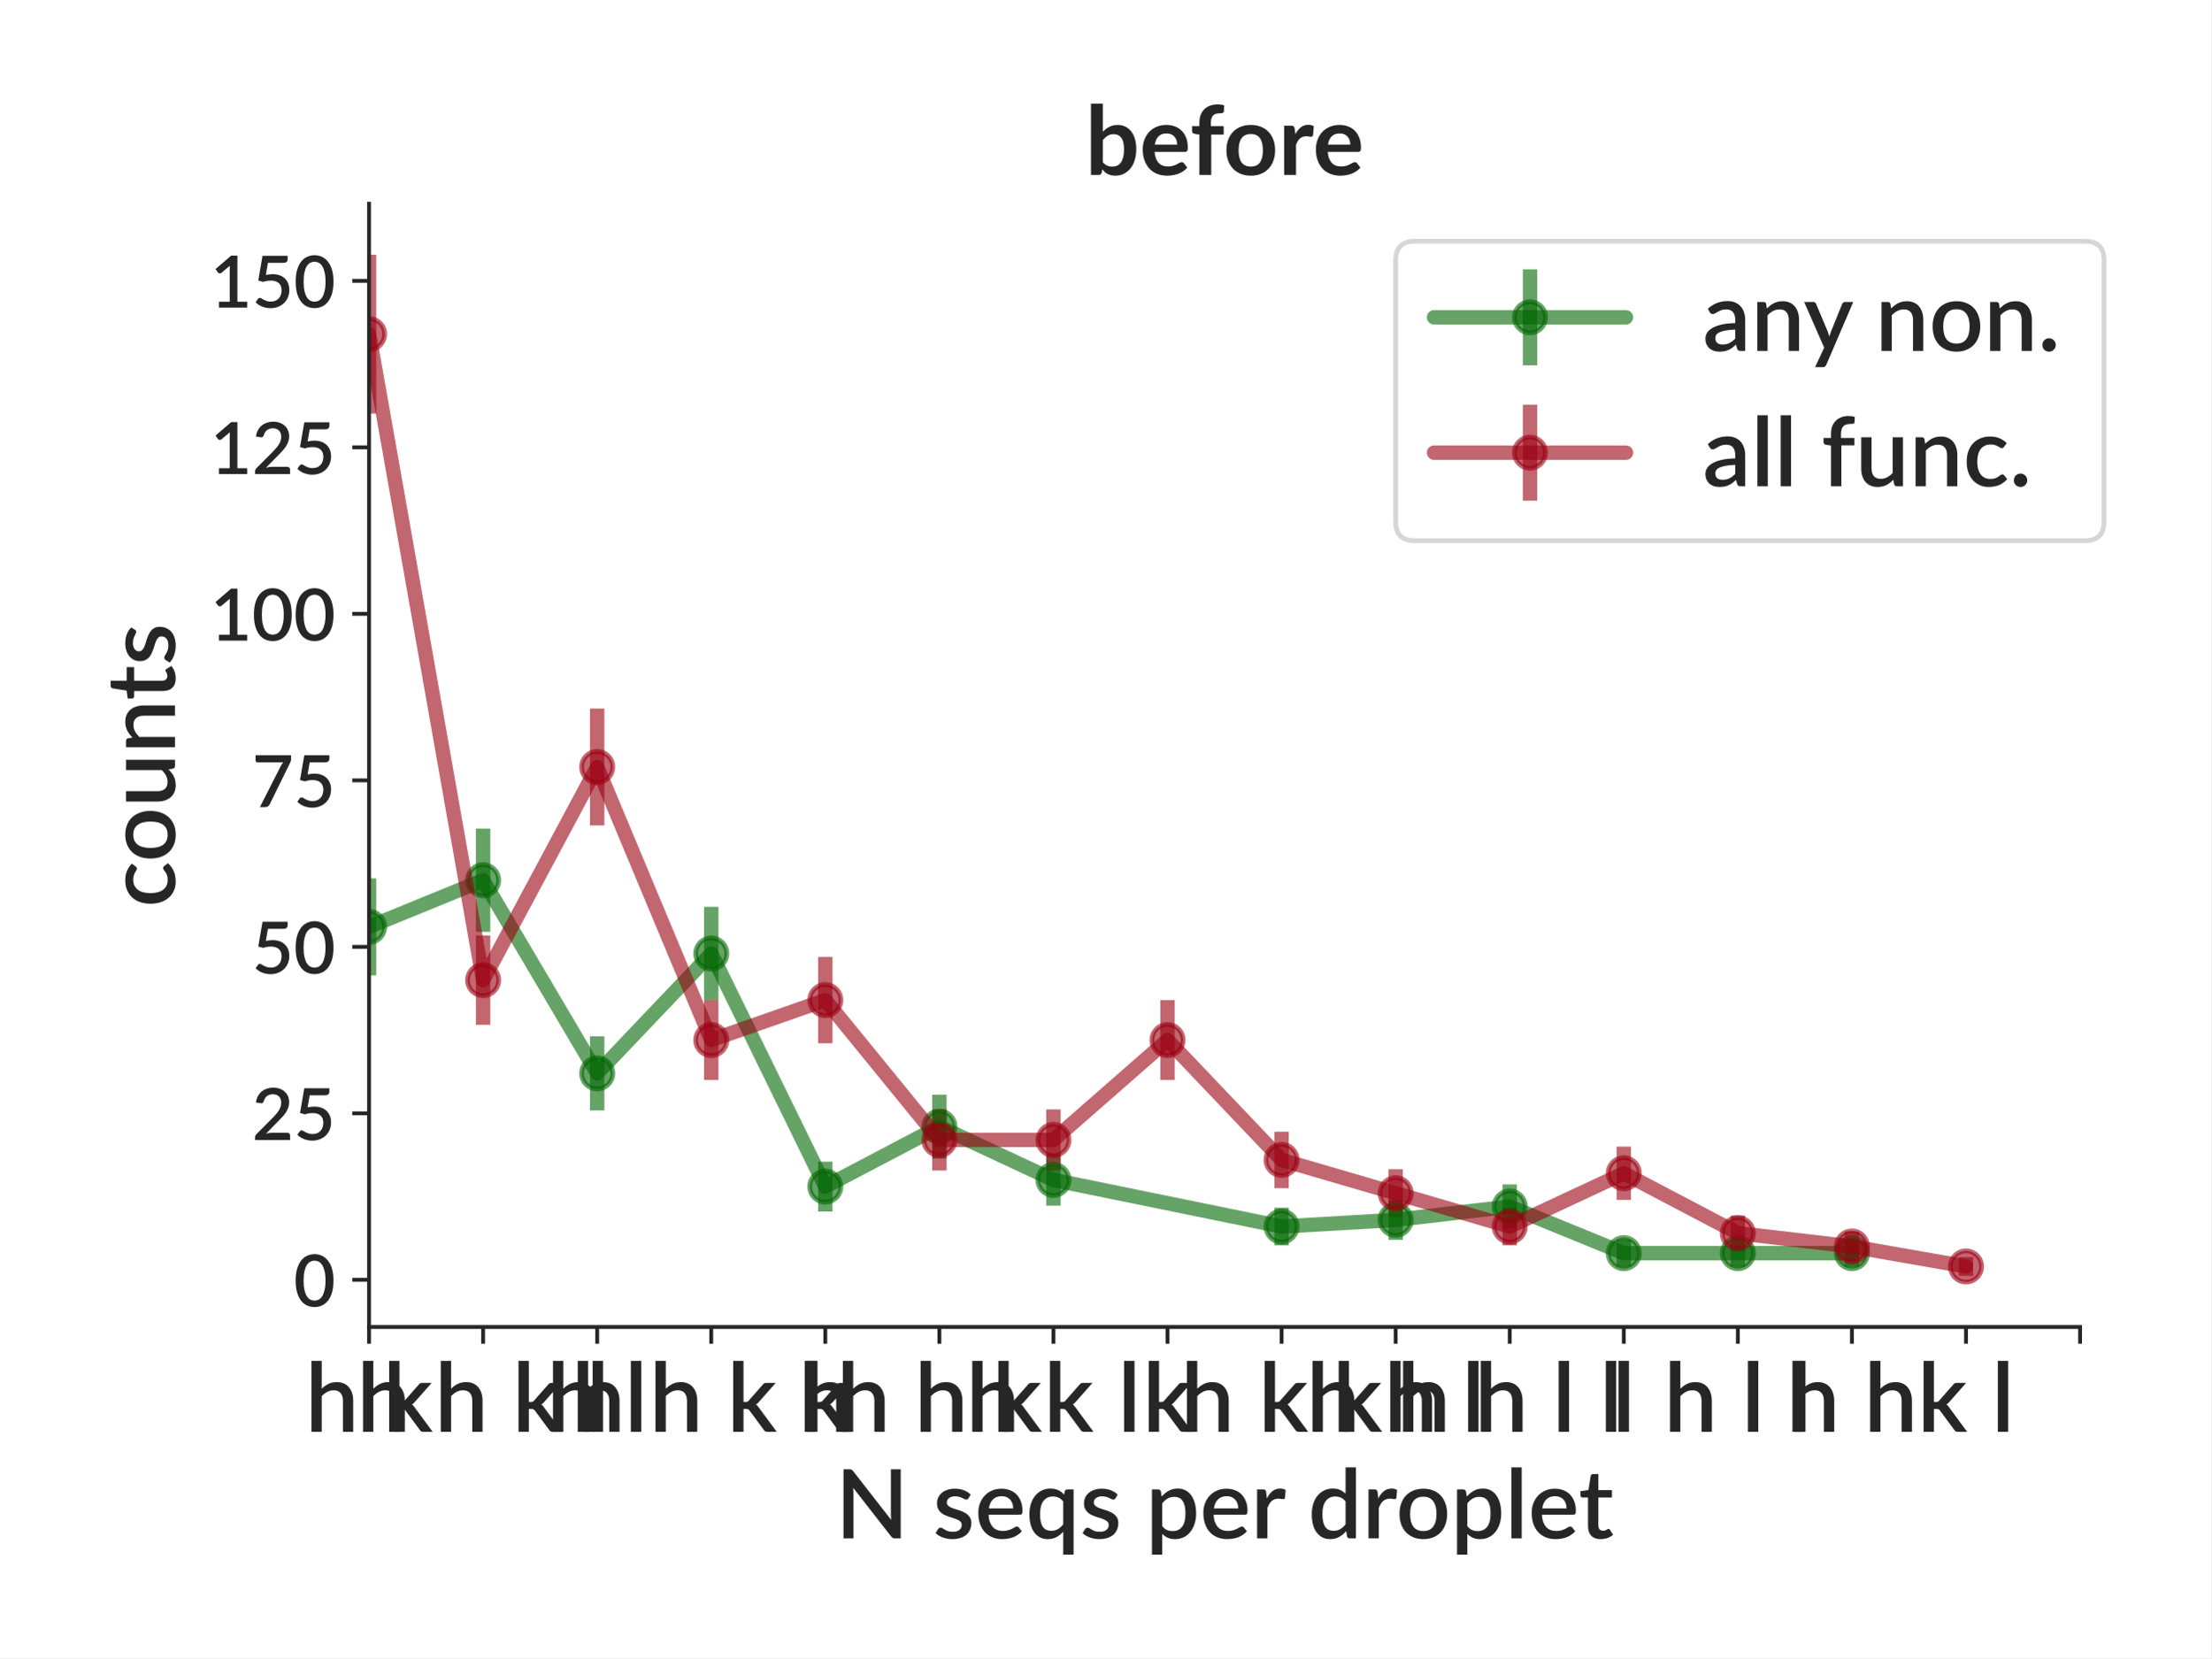
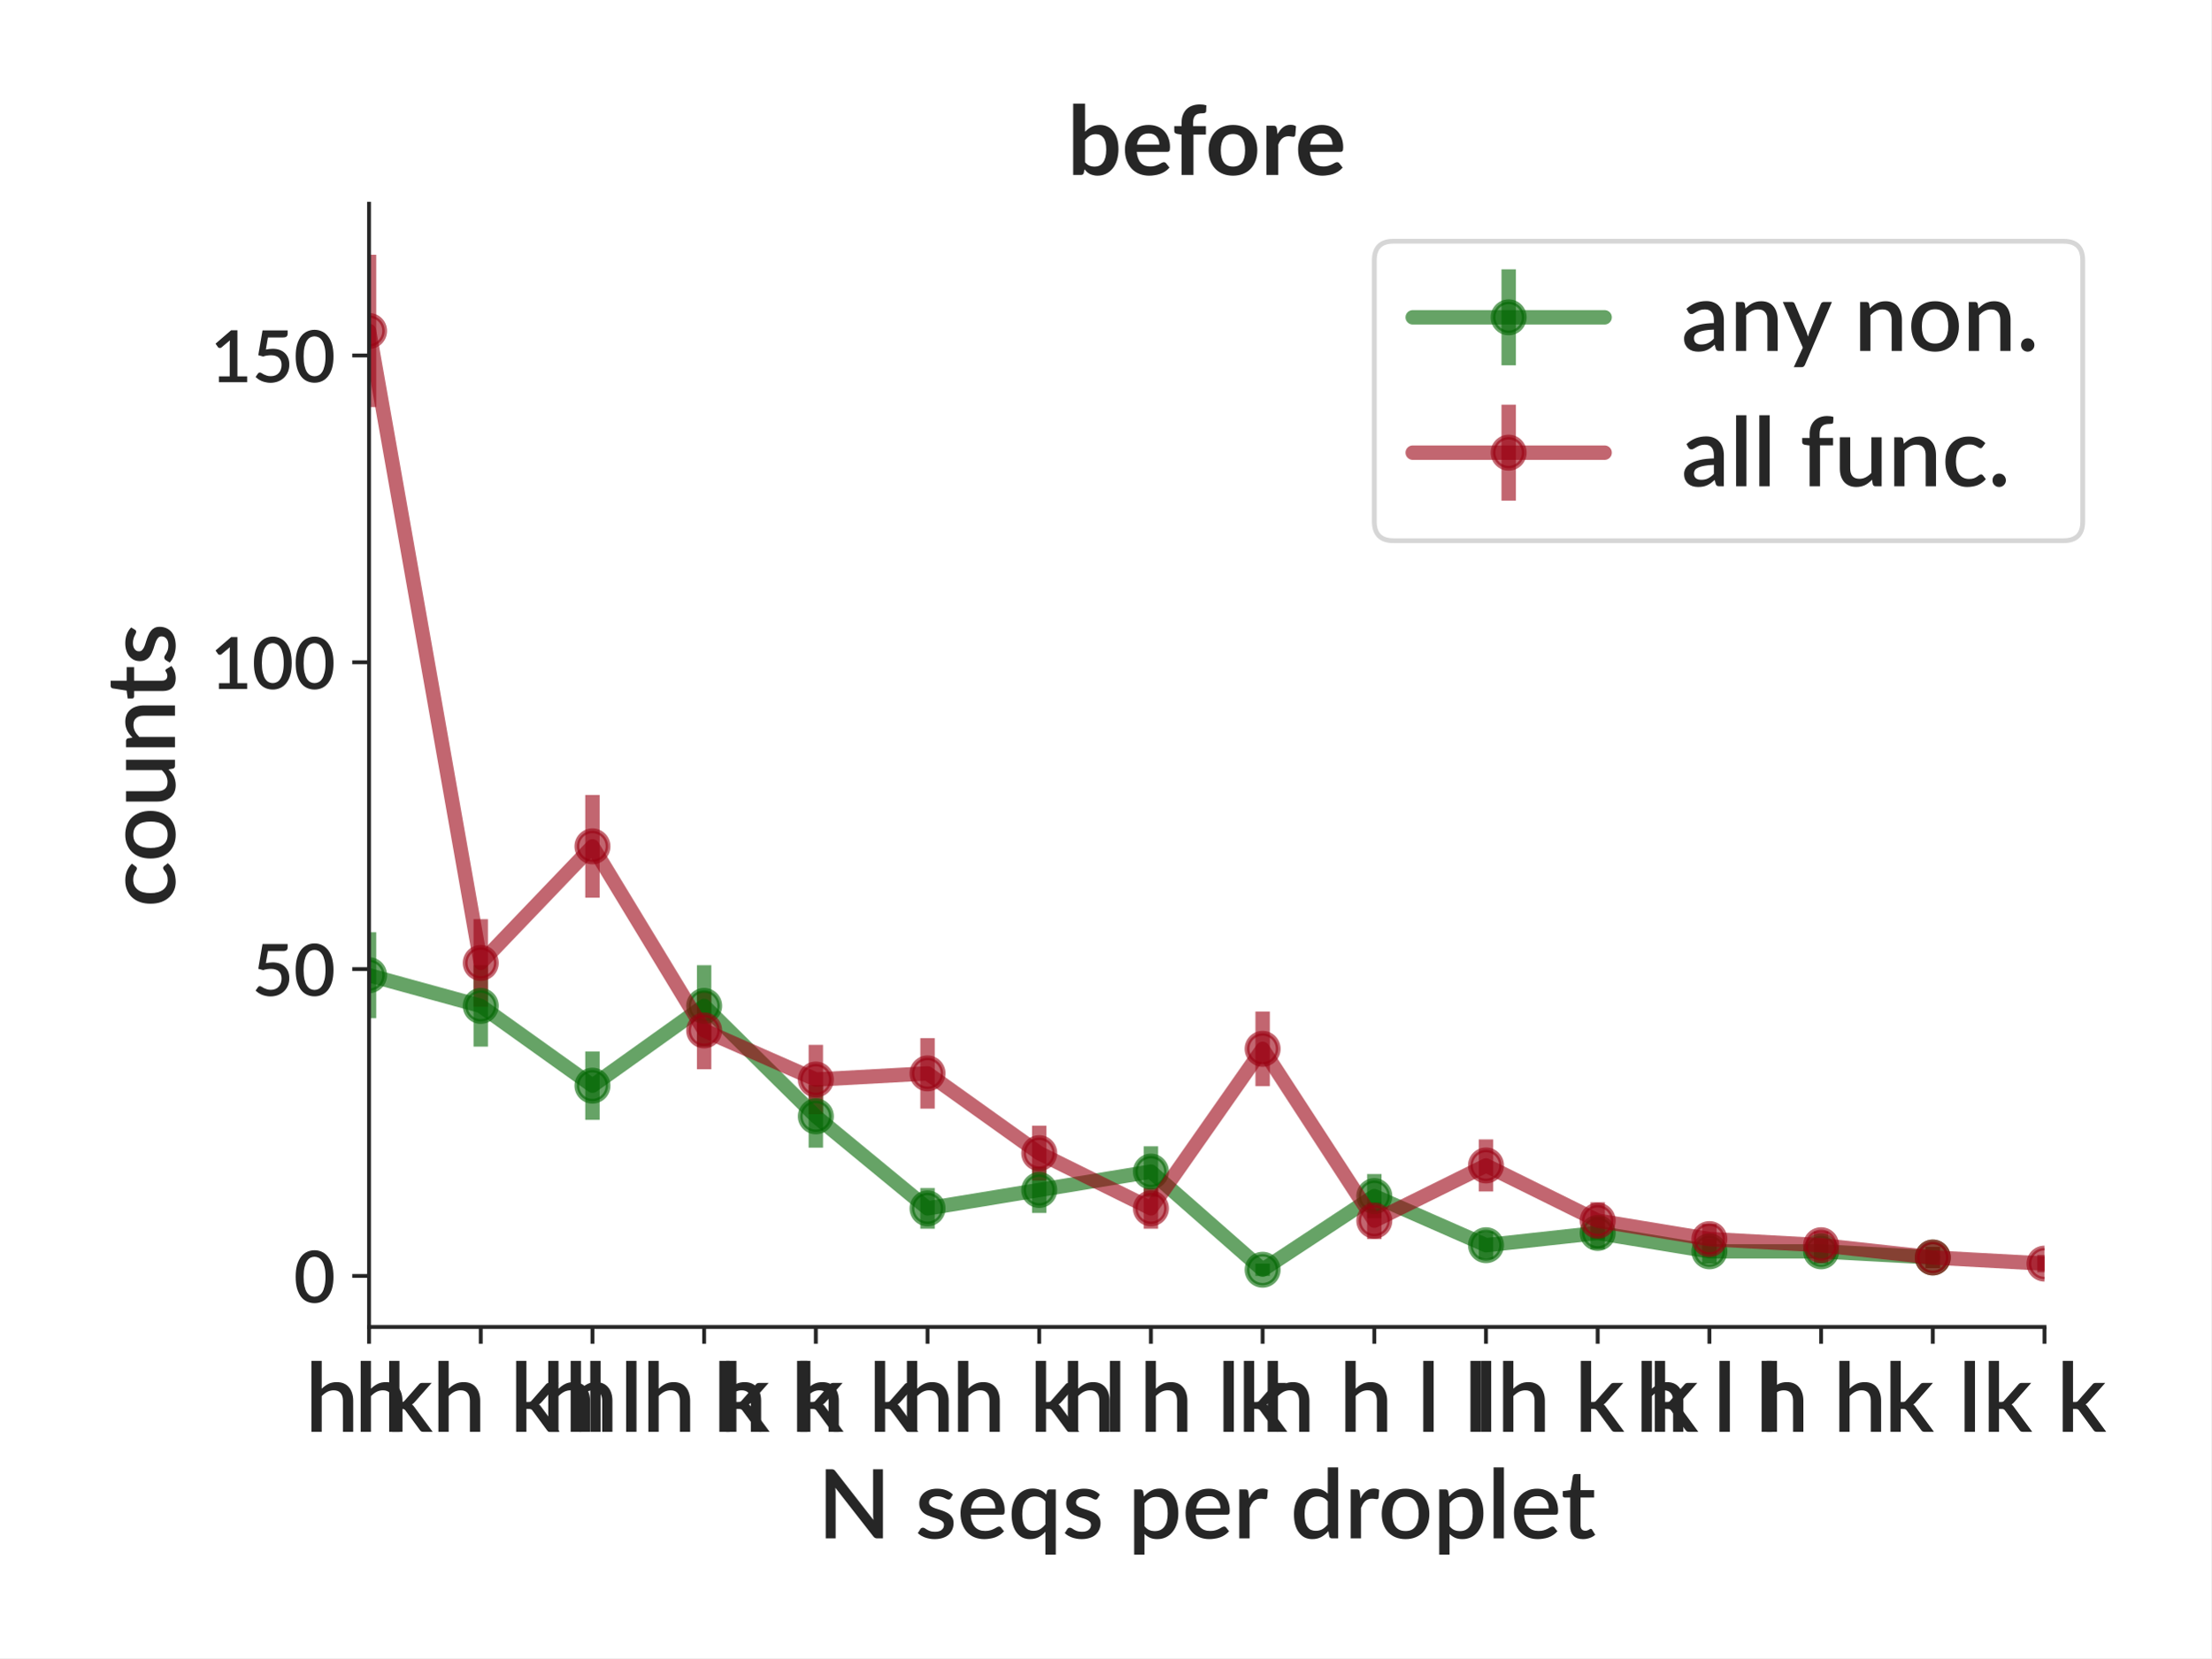
<svg xmlns="http://www.w3.org/2000/svg" xmlns:xlink="http://www.w3.org/1999/xlink" height="345.6pt" version="1.1" viewBox="0 0 460.8 345.6" width="460.8pt">
  <defs>
    <style type="text/css">
*{stroke-linecap:butt;stroke-linejoin:round;}
  </style>
  </defs>
  <g id="figure_1">
    <g id="patch_1">
      <path d="M 0 345.6  L 460.8 345.6  L 460.8 0  L 0 0  z " style="fill:#ffffff;" />
    </g>
    <g id="axes_1">
      <g id="patch_2">
-         <path d="M 76.909 276.581  L 433.492 276.581  L 433.492 42.459  L 76.909 42.459  z " style="fill:#ffffff;" />
+         <path d="M 76.909 276.581  L 426.08 276.581  L 426.08 42.459  L 76.909 42.459  z " style="fill:#ffffff;" />
      </g>
      <g id="matplotlib.axis_1">
        <g id="xtick_1">
          <g id="line2d_1">
            <defs>
-               <path d="M 0 0  L 0 3.5  " id="mc4f1bdf38a" style="stroke:#262626;stroke-width:0.8;" />
+               <path d="M 0 0  L 0 3.5  " id="m612f6028d8" style="stroke:#262626;stroke-width:0.8;" />
            </defs>
            <g>
-               <use style="fill:#262626;stroke:#262626;stroke-width:0.8;" x="76.909" xlink:href="#mc4f1bdf38a" y="276.581" />
+               <use style="fill:#262626;stroke:#262626;stroke-width:0.8;" x="76.909" xlink:href="#m612f6028d8" y="276.581" />
            </g>
          </g>
          <g id="text_1">
            <text style="fill:#262626;font-family:Lato;font-size:20px;font-style:normal;font-weight:600;text-anchor:middle;" transform="rotate(-0, 76.90937, 298.4406)" x="76.909" y="298.441">h k</text>
          </g>
        </g>
        <g id="xtick_2">
          <g id="line2d_2">
            <g>
-               <use style="fill:#262626;stroke:#262626;stroke-width:0.8;" x="100.682" xlink:href="#mc4f1bdf38a" y="276.581" />
+               <use style="fill:#262626;stroke:#262626;stroke-width:0.8;" x="100.187" xlink:href="#m612f6028d8" y="276.581" />
            </g>
          </g>
          <g id="text_2">
-             <text style="fill:#262626;font-family:Lato;font-size:20px;font-style:normal;font-weight:600;text-anchor:middle;" transform="rotate(-0, 100.6816, 298.4406)" x="100.682" y="298.441">h h k l</text>
+             <text style="fill:#262626;font-family:Lato;font-size:20px;font-style:normal;font-weight:600;text-anchor:middle;" transform="rotate(-0, 100.1874, 298.4406)" x="100.187" y="298.441">h h k l</text>
          </g>
        </g>
        <g id="xtick_3">
          <g id="line2d_3">
            <g>
-               <use style="fill:#262626;stroke:#262626;stroke-width:0.8;" x="124.454" xlink:href="#mc4f1bdf38a" y="276.581" />
+               <use style="fill:#262626;stroke:#262626;stroke-width:0.8;" x="123.465" xlink:href="#m612f6028d8" y="276.581" />
            </g>
          </g>
          <g id="text_3">
-             <text style="fill:#262626;font-family:Lato;font-size:20px;font-style:normal;font-weight:600;text-anchor:middle;" transform="rotate(-0, 124.4537, 298.4406)" x="124.454" y="298.441">h l</text>
+             <text style="fill:#262626;font-family:Lato;font-size:20px;font-style:normal;font-weight:600;text-anchor:middle;" transform="rotate(-0, 123.4654, 298.4406)" x="123.465" y="298.441">h l</text>
          </g>
        </g>
        <g id="xtick_4">
          <g id="line2d_4">
            <g>
-               <use style="fill:#262626;stroke:#262626;stroke-width:0.8;" x="148.226" xlink:href="#mc4f1bdf38a" y="276.581" />
+               <use style="fill:#262626;stroke:#262626;stroke-width:0.8;" x="146.743" xlink:href="#m612f6028d8" y="276.581" />
            </g>
          </g>
          <g id="text_4">
-             <text style="fill:#262626;font-family:Lato;font-size:20px;font-style:normal;font-weight:600;text-anchor:middle;" transform="rotate(-0, 148.2259, 298.4406)" x="148.226" y="298.441">h h k k</text>
+             <text style="fill:#262626;font-family:Lato;font-size:20px;font-style:normal;font-weight:600;text-anchor:middle;" transform="rotate(-0, 146.7434, 298.4406)" x="146.743" y="298.441">h h k k</text>
          </g>
        </g>
        <g id="xtick_5">
          <g id="line2d_5">
            <g>
-               <use style="fill:#262626;stroke:#262626;stroke-width:0.8;" x="171.998" xlink:href="#mc4f1bdf38a" y="276.581" />
+               <use style="fill:#262626;stroke:#262626;stroke-width:0.8;" x="170.021" xlink:href="#m612f6028d8" y="276.581" />
            </g>
          </g>
          <g id="text_5">
-             <text style="fill:#262626;font-family:Lato;font-size:20px;font-style:normal;font-weight:600;text-anchor:middle;" transform="rotate(-0, 171.9981, 298.4406)" x="171.998" y="298.441">h</text>
+             <text style="fill:#262626;font-family:Lato;font-size:20px;font-style:normal;font-weight:600;text-anchor:middle;" transform="rotate(-0, 170.0215, 298.4406)" x="170.021" y="298.441">h h k</text>
          </g>
        </g>
        <g id="xtick_6">
          <g id="line2d_6">
            <g>
-               <use style="fill:#262626;stroke:#262626;stroke-width:0.8;" x="195.77" xlink:href="#mc4f1bdf38a" y="276.581" />
+               <use style="fill:#262626;stroke:#262626;stroke-width:0.8;" x="193.299" xlink:href="#m612f6028d8" y="276.581" />
            </g>
          </g>
          <g id="text_6">
-             <text style="fill:#262626;font-family:Lato;font-size:20px;font-style:normal;font-weight:600;text-anchor:middle;" transform="rotate(-0, 195.7703, 298.4406)" x="195.77" y="298.441">h h k</text>
+             <text style="fill:#262626;font-family:Lato;font-size:20px;font-style:normal;font-weight:600;text-anchor:middle;" transform="rotate(-0, 193.2995, 298.4406)" x="193.299" y="298.441">h</text>
          </g>
        </g>
        <g id="xtick_7">
          <g id="line2d_7">
            <g>
-               <use style="fill:#262626;stroke:#262626;stroke-width:0.8;" x="219.542" xlink:href="#mc4f1bdf38a" y="276.581" />
+               <use style="fill:#262626;stroke:#262626;stroke-width:0.8;" x="216.577" xlink:href="#m612f6028d8" y="276.581" />
            </g>
          </g>
          <g id="text_7">
-             <text style="fill:#262626;font-family:Lato;font-size:20px;font-style:normal;font-weight:600;text-anchor:middle;" transform="rotate(-0, 219.5424, 298.4406)" x="219.542" y="298.441">h k l</text>
+             <text style="fill:#262626;font-family:Lato;font-size:20px;font-style:normal;font-weight:600;text-anchor:middle;" transform="rotate(-0, 216.5775, 298.4406)" x="216.577" y="298.441">h k l</text>
          </g>
        </g>
        <g id="xtick_8">
          <g id="line2d_8">
            <g>
-               <use style="fill:#262626;stroke:#262626;stroke-width:0.8;" x="243.315" xlink:href="#mc4f1bdf38a" y="276.581" />
+               <use style="fill:#262626;stroke:#262626;stroke-width:0.8;" x="239.856" xlink:href="#m612f6028d8" y="276.581" />
            </g>
          </g>
          <g id="text_8">
-             <text style="fill:#262626;font-family:Lato;font-size:20px;font-style:normal;font-weight:600;text-anchor:middle;" transform="rotate(-0, 243.3146, 298.4406)" x="243.315" y="298.441">k</text>
+             <text style="fill:#262626;font-family:Lato;font-size:20px;font-style:normal;font-weight:600;text-anchor:middle;" transform="rotate(-0, 239.8555, 298.4406)" x="239.856" y="298.441">h h l</text>
          </g>
        </g>
        <g id="xtick_9">
          <g id="line2d_9">
            <g>
-               <use style="fill:#262626;stroke:#262626;stroke-width:0.8;" x="267.087" xlink:href="#mc4f1bdf38a" y="276.581" />
+               <use style="fill:#262626;stroke:#262626;stroke-width:0.8;" x="263.134" xlink:href="#m612f6028d8" y="276.581" />
            </g>
          </g>
          <g id="text_9">
-             <text style="fill:#262626;font-family:Lato;font-size:20px;font-style:normal;font-weight:600;text-anchor:middle;" transform="rotate(-0, 267.0868, 298.4406)" x="267.087" y="298.441">h k k</text>
+             <text style="fill:#262626;font-family:Lato;font-size:20px;font-style:normal;font-weight:600;text-anchor:middle;" transform="rotate(-0, 263.1335, 298.4406)" x="263.134" y="298.441">k</text>
          </g>
        </g>
        <g id="xtick_10">
          <g id="line2d_10">
            <g>
-               <use style="fill:#262626;stroke:#262626;stroke-width:0.8;" x="290.859" xlink:href="#mc4f1bdf38a" y="276.581" />
+               <use style="fill:#262626;stroke:#262626;stroke-width:0.8;" x="286.412" xlink:href="#m612f6028d8" y="276.581" />
            </g>
          </g>
          <g id="text_10">
-             <text style="fill:#262626;font-family:Lato;font-size:20px;font-style:normal;font-weight:600;text-anchor:middle;" transform="rotate(-0, 290.859, 298.4406)" x="290.859" y="298.441">h h l</text>
+             <text style="fill:#262626;font-family:Lato;font-size:20px;font-style:normal;font-weight:600;text-anchor:middle;" transform="rotate(-0, 286.4116, 298.4406)" x="286.412" y="298.441">h h l l</text>
          </g>
        </g>
        <g id="xtick_11">
          <g id="line2d_11">
            <g>
-               <use style="fill:#262626;stroke:#262626;stroke-width:0.8;" x="314.631" xlink:href="#mc4f1bdf38a" y="276.581" />
+               <use style="fill:#262626;stroke:#262626;stroke-width:0.8;" x="309.69" xlink:href="#m612f6028d8" y="276.581" />
            </g>
          </g>
          <g id="text_11">
-             <text style="fill:#262626;font-family:Lato;font-size:20px;font-style:normal;font-weight:600;text-anchor:middle;" transform="rotate(-0, 314.6311, 298.4406)" x="314.631" y="298.441">h h l l</text>
+             <text style="fill:#262626;font-family:Lato;font-size:20px;font-style:normal;font-weight:600;text-anchor:middle;" transform="rotate(-0, 309.6896, 298.4406)" x="309.69" y="298.441">l</text>
          </g>
        </g>
        <g id="xtick_12">
          <g id="line2d_12">
            <g>
-               <use style="fill:#262626;stroke:#262626;stroke-width:0.8;" x="338.403" xlink:href="#mc4f1bdf38a" y="276.581" />
+               <use style="fill:#262626;stroke:#262626;stroke-width:0.8;" x="332.968" xlink:href="#m612f6028d8" y="276.581" />
            </g>
          </g>
          <g id="text_12">
-             <text style="fill:#262626;font-family:Lato;font-size:20px;font-style:normal;font-weight:600;text-anchor:middle;" transform="rotate(-0, 338.4033, 298.4406)" x="338.403" y="298.441">l</text>
+             <text style="fill:#262626;font-family:Lato;font-size:20px;font-style:normal;font-weight:600;text-anchor:middle;" transform="rotate(-0, 332.9676, 298.4406)" x="332.968" y="298.441">h k k</text>
          </g>
        </g>
        <g id="xtick_13">
          <g id="line2d_13">
            <g>
-               <use style="fill:#262626;stroke:#262626;stroke-width:0.8;" x="362.175" xlink:href="#mc4f1bdf38a" y="276.581" />
+               <use style="fill:#262626;stroke:#262626;stroke-width:0.8;" x="356.246" xlink:href="#m612f6028d8" y="276.581" />
            </g>
          </g>
          <g id="text_13">
-             <text style="fill:#262626;font-family:Lato;font-size:20px;font-style:normal;font-weight:600;text-anchor:middle;" transform="rotate(-0, 362.1755, 298.4406)" x="362.175" y="298.441">h l l</text>
+             <text style="fill:#262626;font-family:Lato;font-size:20px;font-style:normal;font-weight:600;text-anchor:middle;" transform="rotate(-0, 356.2456, 298.4406)" x="356.246" y="298.441">h l l</text>
          </g>
        </g>
        <g id="xtick_14">
          <g id="line2d_14">
            <g>
-               <use style="fill:#262626;stroke:#262626;stroke-width:0.8;" x="385.948" xlink:href="#mc4f1bdf38a" y="276.581" />
+               <use style="fill:#262626;stroke:#262626;stroke-width:0.8;" x="379.524" xlink:href="#m612f6028d8" y="276.581" />
            </g>
          </g>
          <g id="text_14">
-             <text style="fill:#262626;font-family:Lato;font-size:20px;font-style:normal;font-weight:600;text-anchor:middle;" transform="rotate(-0, 385.9477, 298.4406)" x="385.948" y="298.441">h h</text>
+             <text style="fill:#262626;font-family:Lato;font-size:20px;font-style:normal;font-weight:600;text-anchor:middle;" transform="rotate(-0, 379.5236, 298.4406)" x="379.524" y="298.441">h h</text>
          </g>
        </g>
        <g id="xtick_15">
          <g id="line2d_15">
            <g>
-               <use style="fill:#262626;stroke:#262626;stroke-width:0.8;" x="409.72" xlink:href="#mc4f1bdf38a" y="276.581" />
+               <use style="fill:#262626;stroke:#262626;stroke-width:0.8;" x="402.802" xlink:href="#m612f6028d8" y="276.581" />
            </g>
          </g>
          <g id="text_15">
-             <text style="fill:#262626;font-family:Lato;font-size:20px;font-style:normal;font-weight:600;text-anchor:middle;" transform="rotate(-0, 409.7198, 298.4406)" x="409.72" y="298.441">k l</text>
+             <text style="fill:#262626;font-family:Lato;font-size:20px;font-style:normal;font-weight:600;text-anchor:middle;" transform="rotate(-0, 402.8017, 298.4406)" x="402.802" y="298.441">k l</text>
          </g>
        </g>
        <g id="xtick_16">
          <g id="line2d_16">
            <g>
-               <use style="fill:#262626;stroke:#262626;stroke-width:0.8;" x="433.492" xlink:href="#mc4f1bdf38a" y="276.581" />
-             </g>
-           </g>
-         </g>
-         <g id="text_16">
-           <text style="fill:#262626;font-family:Lato;font-size:20px;font-style:normal;font-weight:600;text-anchor:middle;" transform="rotate(-0, 255.2007, 320.65)" x="255.201" y="320.65">N seqs per droplet</text>
+               <use style="fill:#262626;stroke:#262626;stroke-width:0.8;" x="426.08" xlink:href="#m612f6028d8" y="276.581" />
+             </g>
+           </g>
+           <g id="text_16">
+             <text style="fill:#262626;font-family:Lato;font-size:20px;font-style:normal;font-weight:600;text-anchor:middle;" transform="rotate(-0, 426.0797, 298.4406)" x="426.08" y="298.441">k k</text>
+           </g>
+         </g>
+         <g id="text_17">
+           <text style="fill:#262626;font-family:Lato;font-size:20px;font-style:normal;font-weight:600;text-anchor:middle;" transform="rotate(-0, 251.4945, 320.65)" x="251.495" y="320.65">N seqs per droplet</text>
        </g>
      </g>
      <g id="matplotlib.axis_2">
        <g id="ytick_1">
          <g id="line2d_17">
            <defs>
-               <path d="M 0 0  L -3.5 0  " id="m988c3acefc" style="stroke:#262626;stroke-width:0.8;" />
+               <path d="M 0 0  L -3.5 0  " id="m57860dbca2" style="stroke:#262626;stroke-width:0.8;" />
            </defs>
            <g>
-               <use style="fill:#262626;stroke:#262626;stroke-width:0.8;" x="76.909" xlink:href="#m988c3acefc" y="266.752" />
-             </g>
-           </g>
-           <g id="text_17">
-             <text style="fill:#262626;font-family:Lato;font-size:15px;font-style:normal;font-weight:600;text-anchor:end;" transform="rotate(-0, 69.90937, 272.3247)" x="69.909" y="272.325">0</text>
+               <use style="fill:#262626;stroke:#262626;stroke-width:0.8;" x="76.909" xlink:href="#m57860dbca2" y="265.939" />
+             </g>
+           </g>
+           <g id="text_18">
+             <text style="fill:#262626;font-family:Lato;font-size:15px;font-style:normal;font-weight:600;text-anchor:end;" transform="rotate(-0, 69.90937, 271.5116)" x="69.909" y="271.512">0</text>
          </g>
        </g>
        <g id="ytick_2">
          <g id="line2d_18">
            <g>
-               <use style="fill:#262626;stroke:#262626;stroke-width:0.8;" x="76.909" xlink:href="#m988c3acefc" y="232.05" />
-             </g>
-           </g>
-           <g id="text_18">
-             <text style="fill:#262626;font-family:Lato;font-size:15px;font-style:normal;font-weight:600;text-anchor:end;" transform="rotate(-0, 69.90937, 237.6223)" x="69.909" y="237.622">25</text>
+               <use style="fill:#262626;stroke:#262626;stroke-width:0.8;" x="76.909" xlink:href="#m57860dbca2" y="201.989" />
+             </g>
+           </g>
+           <g id="text_19">
+             <text style="fill:#262626;font-family:Lato;font-size:15px;font-style:normal;font-weight:600;text-anchor:end;" transform="rotate(-0, 69.90937, 207.5616)" x="69.909" y="207.562">50</text>
          </g>
        </g>
        <g id="ytick_3">
          <g id="line2d_19">
            <g>
-               <use style="fill:#262626;stroke:#262626;stroke-width:0.8;" x="76.909" xlink:href="#m988c3acefc" y="197.348" />
-             </g>
-           </g>
-           <g id="text_19">
-             <text style="fill:#262626;font-family:Lato;font-size:15px;font-style:normal;font-weight:600;text-anchor:end;" transform="rotate(-0, 69.90937, 202.9198)" x="69.909" y="202.92">50</text>
+               <use style="fill:#262626;stroke:#262626;stroke-width:0.8;" x="76.909" xlink:href="#m57860dbca2" y="138.039" />
+             </g>
+           </g>
+           <g id="text_20">
+             <text style="fill:#262626;font-family:Lato;font-size:15px;font-style:normal;font-weight:600;text-anchor:end;" transform="rotate(-0, 69.90937, 143.6116)" x="69.909" y="143.612">100</text>
          </g>
        </g>
        <g id="ytick_4">
          <g id="line2d_20">
            <g>
-               <use style="fill:#262626;stroke:#262626;stroke-width:0.8;" x="76.909" xlink:href="#m988c3acefc" y="162.645" />
-             </g>
-           </g>
-           <g id="text_20">
-             <text style="fill:#262626;font-family:Lato;font-size:15px;font-style:normal;font-weight:600;text-anchor:end;" transform="rotate(-0, 69.90937, 168.2173)" x="69.909" y="168.217">75</text>
-           </g>
-         </g>
-         <g id="ytick_5">
-           <g id="line2d_21">
-             <g>
-               <use style="fill:#262626;stroke:#262626;stroke-width:0.8;" x="76.909" xlink:href="#m988c3acefc" y="127.943" />
+               <use style="fill:#262626;stroke:#262626;stroke-width:0.8;" x="76.909" xlink:href="#m57860dbca2" y="74.089" />
            </g>
          </g>
          <g id="text_21">
-             <text style="fill:#262626;font-family:Lato;font-size:15px;font-style:normal;font-weight:600;text-anchor:end;" transform="rotate(-0, 69.90937, 133.5148)" x="69.909" y="133.515">100</text>
-           </g>
-         </g>
-         <g id="ytick_6">
-           <g id="line2d_22">
-             <g>
-               <use style="fill:#262626;stroke:#262626;stroke-width:0.8;" x="76.909" xlink:href="#m988c3acefc" y="93.24" />
-             </g>
-           </g>
-           <g id="text_22">
-             <text style="fill:#262626;font-family:Lato;font-size:15px;font-style:normal;font-weight:600;text-anchor:end;" transform="rotate(-0, 69.90937, 98.81234)" x="69.909" y="98.812">125</text>
-           </g>
-         </g>
-         <g id="ytick_7">
-           <g id="line2d_23">
-             <g>
-               <use style="fill:#262626;stroke:#262626;stroke-width:0.8;" x="76.909" xlink:href="#m988c3acefc" y="58.538" />
-             </g>
-           </g>
-           <g id="text_23">
-             <text style="fill:#262626;font-family:Lato;font-size:15px;font-style:normal;font-weight:600;text-anchor:end;" transform="rotate(-0, 69.90937, 64.10986)" x="69.909" y="64.11">150</text>
-           </g>
-         </g>
-         <g id="text_24">
+             <text style="fill:#262626;font-family:Lato;font-size:15px;font-style:normal;font-weight:600;text-anchor:end;" transform="rotate(-0, 69.90937, 79.66153)" x="69.909" y="79.662">150</text>
+           </g>
+         </g>
+         <g id="text_22">
          <text style="fill:#262626;font-family:Lato;font-size:20px;font-style:normal;font-weight:600;text-anchor:middle;" transform="rotate(-90, 36.45938, 159.5203)" x="36.459" y="159.52">counts</text>
        </g>
      </g>
      <g id="LineCollection_1">
-         <path clip-path="url(#p0f1bbf42a8)" d="M 76.909 203.289  L 76.909 183.078  " style="fill:none;stroke:#006600;stroke-opacity:0.6;stroke-width:3;" />
-         <path clip-path="url(#p0f1bbf42a8)" d="M 100.682 194.219  L 100.682 172.714  " style="fill:none;stroke:#006600;stroke-opacity:0.6;stroke-width:3;" />
-         <path clip-path="url(#p0f1bbf42a8)" d="M 124.454 231.45  L 124.454 215.993  " style="fill:none;stroke:#006600;stroke-opacity:0.6;stroke-width:3;" />
-         <path clip-path="url(#p0f1bbf42a8)" d="M 148.226 208.452  L 148.226 189.019  " style="fill:none;stroke:#006600;stroke-opacity:0.6;stroke-width:3;" />
-         <path clip-path="url(#p0f1bbf42a8)" d="M 171.998 252.513  L 171.998 242.125  " style="fill:none;stroke:#006600;stroke-opacity:0.6;stroke-width:3;" />
-         <path clip-path="url(#p0f1bbf42a8)" d="M 195.77 241.483  L 195.77 228.169  " style="fill:none;stroke:#006600;stroke-opacity:0.6;stroke-width:3;" />
-         <path clip-path="url(#p0f1bbf42a8)" d="M 219.542 251.307  L 219.542 240.555  " style="fill:none;stroke:#006600;stroke-opacity:0.6;stroke-width:3;" />
-         <path clip-path="url(#p0f1bbf42a8)" d="M 267.087 259.574  L 267.087 251.722  " style="fill:none;stroke:#006600;stroke-opacity:0.6;stroke-width:3;" />
-         <path clip-path="url(#p0f1bbf42a8)" d="M 290.859 258.424  L 290.859 250.095  " style="fill:none;stroke:#006600;stroke-opacity:0.6;stroke-width:3;" />
-         <path clip-path="url(#p0f1bbf42a8)" d="M 314.631 256.087  L 314.631 246.88  " style="fill:none;stroke:#006600;stroke-opacity:0.6;stroke-width:3;" />
-         <path clip-path="url(#p0f1bbf42a8)" d="M 338.403 263.976  L 338.403 258.424  " style="fill:none;stroke:#006600;stroke-opacity:0.6;stroke-width:3;" />
-         <path clip-path="url(#p0f1bbf42a8)" d="M 362.175 263.976  L 362.175 258.424  " style="fill:none;stroke:#006600;stroke-opacity:0.6;stroke-width:3;" />
-         <path clip-path="url(#p0f1bbf42a8)" d="M 385.948 263.976  L 385.948 258.424  " style="fill:none;stroke:#006600;stroke-opacity:0.6;stroke-width:3;" />
+         <path clip-path="url(#p47412e736d)" d="M 76.909 212.221  L 76.909 194.315  " style="fill:none;stroke:#006600;stroke-opacity:0.6;stroke-width:3;" />
+         <path clip-path="url(#p47412e736d)" d="M 100.187 218.147  L 100.187 201.179  " style="fill:none;stroke:#006600;stroke-opacity:0.6;stroke-width:3;" />
+         <path clip-path="url(#p47412e736d)" d="M 123.465 233.412  L 123.465 219.169  " style="fill:none;stroke:#006600;stroke-opacity:0.6;stroke-width:3;" />
+         <path clip-path="url(#p47412e736d)" d="M 146.743 218.147  L 146.743 201.179  " style="fill:none;stroke:#006600;stroke-opacity:0.6;stroke-width:3;" />
+         <path clip-path="url(#p47412e736d)" d="M 170.021 239.207  L 170.021 226.164  " style="fill:none;stroke:#006600;stroke-opacity:0.6;stroke-width:3;" />
+         <path clip-path="url(#p47412e736d)" d="M 193.299 256.112  L 193.299 247.628  " style="fill:none;stroke:#006600;stroke-opacity:0.6;stroke-width:3;" />
+         <path clip-path="url(#p47412e736d)" d="M 216.577 252.819  L 216.577 243.248  " style="fill:none;stroke:#006600;stroke-opacity:0.6;stroke-width:3;" />
+         <path clip-path="url(#p47412e736d)" d="M 239.856 249.47  L 239.856 238.923  " style="fill:none;stroke:#006600;stroke-opacity:0.6;stroke-width:3;" />
+         <path clip-path="url(#p47412e736d)" d="M 263.134 265.939  L 263.134 263.381  " style="fill:none;stroke:#006600;stroke-opacity:0.6;stroke-width:3;" />
+         <path clip-path="url(#p47412e736d)" d="M 286.412 253.924  L 286.412 244.701  " style="fill:none;stroke:#006600;stroke-opacity:0.6;stroke-width:3;" />
+         <path clip-path="url(#p47412e736d)" d="M 309.69 262.404  L 309.69 256.684  " style="fill:none;stroke:#006600;stroke-opacity:0.6;stroke-width:3;" />
+         <path clip-path="url(#p47412e736d)" d="M 332.968 260.37  L 332.968 253.602  " style="fill:none;stroke:#006600;stroke-opacity:0.6;stroke-width:3;" />
+         <path clip-path="url(#p47412e736d)" d="M 356.246 263.381  L 356.246 258.265  " style="fill:none;stroke:#006600;stroke-opacity:0.6;stroke-width:3;" />
+         <path clip-path="url(#p47412e736d)" d="M 379.524 263.381  L 379.524 258.265  " style="fill:none;stroke:#006600;stroke-opacity:0.6;stroke-width:3;" />
+         <path clip-path="url(#p47412e736d)" d="M 402.802 264.318  L 402.802 259.887  " style="fill:none;stroke:#006600;stroke-opacity:0.6;stroke-width:3;" />
      </g>
      <g id="LineCollection_2">
-         <path clip-path="url(#p0f1bbf42a8)" d="M 76.909 86.183  L 76.909 53.101  " style="fill:none;stroke:#990012;stroke-opacity:0.6;stroke-width:3;" />
-         <path clip-path="url(#p0f1bbf42a8)" d="M 100.682 213.6  L 100.682 194.976  " style="fill:none;stroke:#990012;stroke-opacity:0.6;stroke-width:3;" />
-         <path clip-path="url(#p0f1bbf42a8)" d="M 124.454 172.049  L 124.454 147.688  " style="fill:none;stroke:#990012;stroke-opacity:0.6;stroke-width:3;" />
-         <path clip-path="url(#p0f1bbf42a8)" d="M 148.226 225.109  L 148.226 208.452  " style="fill:none;stroke:#990012;stroke-opacity:0.6;stroke-width:3;" />
-         <path clip-path="url(#p0f1bbf42a8)" d="M 171.998 217.448  L 171.998 199.456  " style="fill:none;stroke:#990012;stroke-opacity:0.6;stroke-width:3;" />
-         <path clip-path="url(#p0f1bbf42a8)" d="M 195.77 243.963  L 195.77 231.241  " style="fill:none;stroke:#990012;stroke-opacity:0.6;stroke-width:3;" />
-         <path clip-path="url(#p0f1bbf42a8)" d="M 219.542 243.963  L 219.542 231.241  " style="fill:none;stroke:#990012;stroke-opacity:0.6;stroke-width:3;" />
-         <path clip-path="url(#p0f1bbf42a8)" d="M 243.315 225.109  L 243.315 208.452  " style="fill:none;stroke:#990012;stroke-opacity:0.6;stroke-width:3;" />
-         <path clip-path="url(#p0f1bbf42a8)" d="M 267.087 247.656  L 267.087 235.877  " style="fill:none;stroke:#990012;stroke-opacity:0.6;stroke-width:3;" />
-         <path clip-path="url(#p0f1bbf42a8)" d="M 290.859 253.712  L 290.859 243.702  " style="fill:none;stroke:#990012;stroke-opacity:0.6;stroke-width:3;" />
-         <path clip-path="url(#p0f1bbf42a8)" d="M 314.631 259.574  L 314.631 251.722  " style="fill:none;stroke:#990012;stroke-opacity:0.6;stroke-width:3;" />
-         <path clip-path="url(#p0f1bbf42a8)" d="M 338.403 250.095  L 338.403 238.99  " style="fill:none;stroke:#990012;stroke-opacity:0.6;stroke-width:3;" />
-         <path clip-path="url(#p0f1bbf42a8)" d="M 362.175 260.708  L 362.175 253.363  " style="fill:none;stroke:#990012;stroke-opacity:0.6;stroke-width:3;" />
-         <path clip-path="url(#p0f1bbf42a8)" d="M 385.948 262.916  L 385.948 256.708  " style="fill:none;stroke:#990012;stroke-opacity:0.6;stroke-width:3;" />
-         <path clip-path="url(#p0f1bbf42a8)" d="M 409.72 265.939  L 409.72 262.013  " style="fill:none;stroke:#990012;stroke-opacity:0.6;stroke-width:3;" />
-       </g>
-       <g id="line2d_24">
-         <path clip-path="url(#p0f1bbf42a8)" d="M 76.909 193.183  L 100.682 183.467  L 124.454 223.721  L 148.226 198.736  L 171.998 247.319  L 195.77 234.826  L 219.542 245.931  L 267.087 255.648  L 290.859 254.26  L 314.631 251.483  L 338.403 261.2  L 362.175 261.2  L 385.948 261.2  " style="fill:none;stroke:#006600;stroke-linecap:round;stroke-opacity:0.6;stroke-width:3;" />
+         <path clip-path="url(#p47412e736d)" d="M 76.909 84.845  L 76.909 53.101  " style="fill:none;stroke:#990012;stroke-opacity:0.6;stroke-width:3;" />
+         <path clip-path="url(#p47412e736d)" d="M 100.187 209.844  L 100.187 191.576  " style="fill:none;stroke:#990012;stroke-opacity:0.6;stroke-width:3;" />
+         <path clip-path="url(#p47412e736d)" d="M 123.465 187.11  L 123.465 165.708  " style="fill:none;stroke:#990012;stroke-opacity:0.6;stroke-width:3;" />
+         <path clip-path="url(#p47412e736d)" d="M 146.743 222.868  L 146.743 206.69  " style="fill:none;stroke:#990012;stroke-opacity:0.6;stroke-width:3;" />
+         <path clip-path="url(#p47412e736d)" d="M 170.021 232.246  L 170.021 217.776  " style="fill:none;stroke:#990012;stroke-opacity:0.6;stroke-width:3;" />
+         <path clip-path="url(#p47412e736d)" d="M 193.299 231.08  L 193.299 216.385  " style="fill:none;stroke:#990012;stroke-opacity:0.6;stroke-width:3;" />
+         <path clip-path="url(#p47412e736d)" d="M 216.577 246.079  L 216.577 234.639  " style="fill:none;stroke:#990012;stroke-opacity:0.6;stroke-width:3;" />
+         <path clip-path="url(#p47412e736d)" d="M 239.856 256.112  L 239.856 247.628  " style="fill:none;stroke:#990012;stroke-opacity:0.6;stroke-width:3;" />
+         <path clip-path="url(#p47412e736d)" d="M 263.134 226.396  L 263.134 210.836  " style="fill:none;stroke:#990012;stroke-opacity:0.6;stroke-width:3;" />
+         <path clip-path="url(#p47412e736d)" d="M 286.412 258.265  L 286.412 250.591  " style="fill:none;stroke:#990012;stroke-opacity:0.6;stroke-width:3;" />
+         <path clip-path="url(#p47412e736d)" d="M 309.69 248.344  L 309.69 237.491  " style="fill:none;stroke:#990012;stroke-opacity:0.6;stroke-width:3;" />
+         <path clip-path="url(#p47412e736d)" d="M 332.968 258.265  L 332.968 250.591  " style="fill:none;stroke:#990012;stroke-opacity:0.6;stroke-width:3;" />
+         <path clip-path="url(#p47412e736d)" d="M 356.246 261.398  L 356.246 255.132  " style="fill:none;stroke:#990012;stroke-opacity:0.6;stroke-width:3;" />
+         <path clip-path="url(#p47412e736d)" d="M 379.524 262.404  L 379.524 256.684  " style="fill:none;stroke:#990012;stroke-opacity:0.6;stroke-width:3;" />
+         <path clip-path="url(#p47412e736d)" d="M 402.802 264.318  L 402.802 259.887  " style="fill:none;stroke:#990012;stroke-opacity:0.6;stroke-width:3;" />
+         <path clip-path="url(#p47412e736d)" d="M 426.08 265.19  L 426.08 261.573  " style="fill:none;stroke:#990012;stroke-opacity:0.6;stroke-width:3;" />
+         <path clip-path="url(#p47412e736d)" d="M 449.358 265.939  L 449.358 263.381  " style="fill:none;stroke:#990012;stroke-opacity:0.6;stroke-width:3;" />
+       </g>
+       <g id="line2d_21">
+         <path clip-path="url(#p47412e736d)" d="M 76.909 203.268  L 100.187 209.663  L 123.465 226.29  L 146.743 209.663  L 170.021 232.685  L 193.299 251.87  L 216.577 248.033  L 239.856 244.196  L 263.134 264.66  L 286.412 249.312  L 309.69 259.544  L 332.968 256.986  L 356.246 260.823  L 379.524 260.823  L 402.802 262.102  " style="fill:none;stroke:#006600;stroke-linecap:round;stroke-opacity:0.6;stroke-width:3;" />
        <defs>
-           <path d="M 0 3.25  C 0.862 3.25 1.689 2.908 2.298 2.298  C 2.908 1.689 3.25 0.862 3.25 0  C 3.25 -0.862 2.908 -1.689 2.298 -2.298  C 1.689 -2.908 0.862 -3.25 0 -3.25  C -0.862 -3.25 -1.689 -2.908 -2.298 -2.298  C -2.908 -1.689 -3.25 -0.862 -3.25 0  C -3.25 0.862 -2.908 1.689 -2.298 2.298  C -1.689 2.908 -0.862 3.25 0 3.25  z " id="m830ce521f1" style="stroke:#006600;stroke-opacity:0.6;" />
+           <path d="M 0 3.25  C 0.862 3.25 1.689 2.908 2.298 2.298  C 2.908 1.689 3.25 0.862 3.25 0  C 3.25 -0.862 2.908 -1.689 2.298 -2.298  C 1.689 -2.908 0.862 -3.25 0 -3.25  C -0.862 -3.25 -1.689 -2.908 -2.298 -2.298  C -2.908 -1.689 -3.25 -0.862 -3.25 0  C -3.25 0.862 -2.908 1.689 -2.298 2.298  C -1.689 2.908 -0.862 3.25 0 3.25  z " id="m77f8656363" style="stroke:#006600;stroke-opacity:0.6;" />
        </defs>
-         <g clip-path="url(#p0f1bbf42a8)">
-           <use style="fill:#006600;fill-opacity:0.6;stroke:#006600;stroke-opacity:0.6;" x="76.909" xlink:href="#m830ce521f1" y="193.183" />
-           <use style="fill:#006600;fill-opacity:0.6;stroke:#006600;stroke-opacity:0.6;" x="100.682" xlink:href="#m830ce521f1" y="183.467" />
-           <use style="fill:#006600;fill-opacity:0.6;stroke:#006600;stroke-opacity:0.6;" x="124.454" xlink:href="#m830ce521f1" y="223.721" />
-           <use style="fill:#006600;fill-opacity:0.6;stroke:#006600;stroke-opacity:0.6;" x="148.226" xlink:href="#m830ce521f1" y="198.736" />
-           <use style="fill:#006600;fill-opacity:0.6;stroke:#006600;stroke-opacity:0.6;" x="171.998" xlink:href="#m830ce521f1" y="247.319" />
-           <use style="fill:#006600;fill-opacity:0.6;stroke:#006600;stroke-opacity:0.6;" x="195.77" xlink:href="#m830ce521f1" y="234.826" />
-           <use style="fill:#006600;fill-opacity:0.6;stroke:#006600;stroke-opacity:0.6;" x="219.542" xlink:href="#m830ce521f1" y="245.931" />
-           <use style="fill:#006600;fill-opacity:0.6;stroke:#006600;stroke-opacity:0.6;" x="267.087" xlink:href="#m830ce521f1" y="255.648" />
-           <use style="fill:#006600;fill-opacity:0.6;stroke:#006600;stroke-opacity:0.6;" x="290.859" xlink:href="#m830ce521f1" y="254.26" />
-           <use style="fill:#006600;fill-opacity:0.6;stroke:#006600;stroke-opacity:0.6;" x="314.631" xlink:href="#m830ce521f1" y="251.483" />
-           <use style="fill:#006600;fill-opacity:0.6;stroke:#006600;stroke-opacity:0.6;" x="338.403" xlink:href="#m830ce521f1" y="261.2" />
-           <use style="fill:#006600;fill-opacity:0.6;stroke:#006600;stroke-opacity:0.6;" x="362.175" xlink:href="#m830ce521f1" y="261.2" />
-           <use style="fill:#006600;fill-opacity:0.6;stroke:#006600;stroke-opacity:0.6;" x="385.948" xlink:href="#m830ce521f1" y="261.2" />
-         </g>
-       </g>
-       <g id="line2d_25">
-         <path clip-path="url(#p0f1bbf42a8)" d="M 76.909 69.642  L 100.682 204.288  L 124.454 159.869  L 148.226 216.781  L 171.998 208.452  L 195.77 237.602  L 219.542 237.602  L 243.315 216.781  L 267.087 241.767  L 290.859 248.707  L 314.631 255.648  L 338.403 244.543  L 362.175 257.036  L 385.948 259.812  L 409.72 263.976  " style="fill:none;stroke:#990012;stroke-linecap:round;stroke-opacity:0.6;stroke-width:3;" />
+         <g clip-path="url(#p47412e736d)">
+           <use style="fill:#006600;fill-opacity:0.6;stroke:#006600;stroke-opacity:0.6;" x="76.909" xlink:href="#m77f8656363" y="203.268" />
+           <use style="fill:#006600;fill-opacity:0.6;stroke:#006600;stroke-opacity:0.6;" x="100.187" xlink:href="#m77f8656363" y="209.663" />
+           <use style="fill:#006600;fill-opacity:0.6;stroke:#006600;stroke-opacity:0.6;" x="123.465" xlink:href="#m77f8656363" y="226.29" />
+           <use style="fill:#006600;fill-opacity:0.6;stroke:#006600;stroke-opacity:0.6;" x="146.743" xlink:href="#m77f8656363" y="209.663" />
+           <use style="fill:#006600;fill-opacity:0.6;stroke:#006600;stroke-opacity:0.6;" x="170.021" xlink:href="#m77f8656363" y="232.685" />
+           <use style="fill:#006600;fill-opacity:0.6;stroke:#006600;stroke-opacity:0.6;" x="193.299" xlink:href="#m77f8656363" y="251.87" />
+           <use style="fill:#006600;fill-opacity:0.6;stroke:#006600;stroke-opacity:0.6;" x="216.577" xlink:href="#m77f8656363" y="248.033" />
+           <use style="fill:#006600;fill-opacity:0.6;stroke:#006600;stroke-opacity:0.6;" x="239.856" xlink:href="#m77f8656363" y="244.196" />
+           <use style="fill:#006600;fill-opacity:0.6;stroke:#006600;stroke-opacity:0.6;" x="263.134" xlink:href="#m77f8656363" y="264.66" />
+           <use style="fill:#006600;fill-opacity:0.6;stroke:#006600;stroke-opacity:0.6;" x="286.412" xlink:href="#m77f8656363" y="249.312" />
+           <use style="fill:#006600;fill-opacity:0.6;stroke:#006600;stroke-opacity:0.6;" x="309.69" xlink:href="#m77f8656363" y="259.544" />
+           <use style="fill:#006600;fill-opacity:0.6;stroke:#006600;stroke-opacity:0.6;" x="332.968" xlink:href="#m77f8656363" y="256.986" />
+           <use style="fill:#006600;fill-opacity:0.6;stroke:#006600;stroke-opacity:0.6;" x="356.246" xlink:href="#m77f8656363" y="260.823" />
+           <use style="fill:#006600;fill-opacity:0.6;stroke:#006600;stroke-opacity:0.6;" x="379.524" xlink:href="#m77f8656363" y="260.823" />
+           <use style="fill:#006600;fill-opacity:0.6;stroke:#006600;stroke-opacity:0.6;" x="402.802" xlink:href="#m77f8656363" y="262.102" />
+         </g>
+       </g>
+       <g id="line2d_22">
+         <path clip-path="url(#p47412e736d)" d="M 76.909 68.973  L 100.187 200.71  L 123.465 176.409  L 146.743 214.779  L 170.021 225.011  L 193.299 223.732  L 216.577 240.359  L 239.856 251.87  L 263.134 218.616  L 286.412 254.428  L 309.69 242.917  L 332.968 254.428  L 356.246 258.265  L 379.524 259.544  L 402.802 262.102  L 426.08 263.381  L 449.358 264.66  " style="fill:none;stroke:#990012;stroke-linecap:round;stroke-opacity:0.6;stroke-width:3;" />
        <defs>
-           <path d="M 0 3.25  C 0.862 3.25 1.689 2.908 2.298 2.298  C 2.908 1.689 3.25 0.862 3.25 0  C 3.25 -0.862 2.908 -1.689 2.298 -2.298  C 1.689 -2.908 0.862 -3.25 0 -3.25  C -0.862 -3.25 -1.689 -2.908 -2.298 -2.298  C -2.908 -1.689 -3.25 -0.862 -3.25 0  C -3.25 0.862 -2.908 1.689 -2.298 2.298  C -1.689 2.908 -0.862 3.25 0 3.25  z " id="m1da88bed53" style="stroke:#990012;stroke-opacity:0.6;" />
+           <path d="M 0 3.25  C 0.862 3.25 1.689 2.908 2.298 2.298  C 2.908 1.689 3.25 0.862 3.25 0  C 3.25 -0.862 2.908 -1.689 2.298 -2.298  C 1.689 -2.908 0.862 -3.25 0 -3.25  C -0.862 -3.25 -1.689 -2.908 -2.298 -2.298  C -2.908 -1.689 -3.25 -0.862 -3.25 0  C -3.25 0.862 -2.908 1.689 -2.298 2.298  C -1.689 2.908 -0.862 3.25 0 3.25  z " id="m7b13729fdb" style="stroke:#990012;stroke-opacity:0.6;" />
        </defs>
-         <g clip-path="url(#p0f1bbf42a8)">
-           <use style="fill:#990012;fill-opacity:0.6;stroke:#990012;stroke-opacity:0.6;" x="76.909" xlink:href="#m1da88bed53" y="69.642" />
-           <use style="fill:#990012;fill-opacity:0.6;stroke:#990012;stroke-opacity:0.6;" x="100.682" xlink:href="#m1da88bed53" y="204.288" />
-           <use style="fill:#990012;fill-opacity:0.6;stroke:#990012;stroke-opacity:0.6;" x="124.454" xlink:href="#m1da88bed53" y="159.869" />
-           <use style="fill:#990012;fill-opacity:0.6;stroke:#990012;stroke-opacity:0.6;" x="148.226" xlink:href="#m1da88bed53" y="216.781" />
-           <use style="fill:#990012;fill-opacity:0.6;stroke:#990012;stroke-opacity:0.6;" x="171.998" xlink:href="#m1da88bed53" y="208.452" />
-           <use style="fill:#990012;fill-opacity:0.6;stroke:#990012;stroke-opacity:0.6;" x="195.77" xlink:href="#m1da88bed53" y="237.602" />
-           <use style="fill:#990012;fill-opacity:0.6;stroke:#990012;stroke-opacity:0.6;" x="219.542" xlink:href="#m1da88bed53" y="237.602" />
-           <use style="fill:#990012;fill-opacity:0.6;stroke:#990012;stroke-opacity:0.6;" x="243.315" xlink:href="#m1da88bed53" y="216.781" />
-           <use style="fill:#990012;fill-opacity:0.6;stroke:#990012;stroke-opacity:0.6;" x="267.087" xlink:href="#m1da88bed53" y="241.767" />
-           <use style="fill:#990012;fill-opacity:0.6;stroke:#990012;stroke-opacity:0.6;" x="290.859" xlink:href="#m1da88bed53" y="248.707" />
-           <use style="fill:#990012;fill-opacity:0.6;stroke:#990012;stroke-opacity:0.6;" x="314.631" xlink:href="#m1da88bed53" y="255.648" />
-           <use style="fill:#990012;fill-opacity:0.6;stroke:#990012;stroke-opacity:0.6;" x="338.403" xlink:href="#m1da88bed53" y="244.543" />
-           <use style="fill:#990012;fill-opacity:0.6;stroke:#990012;stroke-opacity:0.6;" x="362.175" xlink:href="#m1da88bed53" y="257.036" />
-           <use style="fill:#990012;fill-opacity:0.6;stroke:#990012;stroke-opacity:0.6;" x="385.948" xlink:href="#m1da88bed53" y="259.812" />
-           <use style="fill:#990012;fill-opacity:0.6;stroke:#990012;stroke-opacity:0.6;" x="409.72" xlink:href="#m1da88bed53" y="263.976" />
+         <g clip-path="url(#p47412e736d)">
+           <use style="fill:#990012;fill-opacity:0.6;stroke:#990012;stroke-opacity:0.6;" x="76.909" xlink:href="#m7b13729fdb" y="68.973" />
+           <use style="fill:#990012;fill-opacity:0.6;stroke:#990012;stroke-opacity:0.6;" x="100.187" xlink:href="#m7b13729fdb" y="200.71" />
+           <use style="fill:#990012;fill-opacity:0.6;stroke:#990012;stroke-opacity:0.6;" x="123.465" xlink:href="#m7b13729fdb" y="176.409" />
+           <use style="fill:#990012;fill-opacity:0.6;stroke:#990012;stroke-opacity:0.6;" x="146.743" xlink:href="#m7b13729fdb" y="214.779" />
+           <use style="fill:#990012;fill-opacity:0.6;stroke:#990012;stroke-opacity:0.6;" x="170.021" xlink:href="#m7b13729fdb" y="225.011" />
+           <use style="fill:#990012;fill-opacity:0.6;stroke:#990012;stroke-opacity:0.6;" x="193.299" xlink:href="#m7b13729fdb" y="223.732" />
+           <use style="fill:#990012;fill-opacity:0.6;stroke:#990012;stroke-opacity:0.6;" x="216.577" xlink:href="#m7b13729fdb" y="240.359" />
+           <use style="fill:#990012;fill-opacity:0.6;stroke:#990012;stroke-opacity:0.6;" x="239.856" xlink:href="#m7b13729fdb" y="251.87" />
+           <use style="fill:#990012;fill-opacity:0.6;stroke:#990012;stroke-opacity:0.6;" x="263.134" xlink:href="#m7b13729fdb" y="218.616" />
+           <use style="fill:#990012;fill-opacity:0.6;stroke:#990012;stroke-opacity:0.6;" x="286.412" xlink:href="#m7b13729fdb" y="254.428" />
+           <use style="fill:#990012;fill-opacity:0.6;stroke:#990012;stroke-opacity:0.6;" x="309.69" xlink:href="#m7b13729fdb" y="242.917" />
+           <use style="fill:#990012;fill-opacity:0.6;stroke:#990012;stroke-opacity:0.6;" x="332.968" xlink:href="#m7b13729fdb" y="254.428" />
+           <use style="fill:#990012;fill-opacity:0.6;stroke:#990012;stroke-opacity:0.6;" x="356.246" xlink:href="#m7b13729fdb" y="258.265" />
+           <use style="fill:#990012;fill-opacity:0.6;stroke:#990012;stroke-opacity:0.6;" x="379.524" xlink:href="#m7b13729fdb" y="259.544" />
+           <use style="fill:#990012;fill-opacity:0.6;stroke:#990012;stroke-opacity:0.6;" x="402.802" xlink:href="#m7b13729fdb" y="262.102" />
+           <use style="fill:#990012;fill-opacity:0.6;stroke:#990012;stroke-opacity:0.6;" x="426.08" xlink:href="#m7b13729fdb" y="263.381" />
+           <use style="fill:#990012;fill-opacity:0.6;stroke:#990012;stroke-opacity:0.6;" x="449.358" xlink:href="#m7b13729fdb" y="264.66" />
        </g>
      </g>
      <g id="patch_3">
        <path d="M 76.909 276.581  L 76.909 42.459  " style="fill:none;stroke:#262626;stroke-linecap:square;stroke-linejoin:miter;stroke-width:0.8;" />
      </g>
      <g id="patch_4">
-         <path d="M 76.909 276.581  L 433.492 276.581  " style="fill:none;stroke:#262626;stroke-linecap:square;stroke-linejoin:miter;stroke-width:0.8;" />
-       </g>
-       <g id="text_25">
-         <text style="fill:#262626;font-family:Lato;font-size:20px;font-style:normal;font-weight:bold;text-anchor:middle;" transform="rotate(-0, 255.2007, 36.45938)" x="255.201" y="36.459">before</text>
+         <path d="M 76.909 276.581  L 426.08 276.581  " style="fill:none;stroke:#262626;stroke-linecap:square;stroke-linejoin:miter;stroke-width:0.8;" />
+       </g>
+       <g id="text_23">
+         <text style="fill:#262626;font-family:Lato;font-size:20px;font-style:normal;font-weight:bold;text-anchor:middle;" transform="rotate(-0, 251.4945, 36.45938)" x="251.495" y="36.459">before</text>
      </g>
      <g id="legend_1">
        <g id="patch_5">
-           <path d="M 294.859 112.696  L 434.493 112.696  Q 438.493 112.696 438.493 108.696  L 438.493 54.277  Q 438.493 50.277 434.493 50.277  L 294.859 50.277  Q 290.859 50.277 290.859 54.277  L 290.859 108.696  Q 290.859 112.696 294.859 112.696  z " style="fill:#ffffff;opacity:0.8;stroke:#cccccc;stroke-linejoin:miter;" />
+           <path d="M 290.412 112.696  L 430.046 112.696  Q 434.046 112.696 434.046 108.696  L 434.046 54.277  Q 434.046 50.277 430.046 50.277  L 290.412 50.277  Q 286.412 50.277 286.412 54.277  L 286.412 108.696  Q 286.412 112.696 290.412 112.696  z " style="fill:#ffffff;opacity:0.8;stroke:#cccccc;stroke-linejoin:miter;" />
        </g>
        <g id="LineCollection_3">
-           <path d="M 318.859 76.137  L 318.859 56.137  " style="fill:none;stroke:#006600;stroke-opacity:0.6;stroke-width:3;" />
+           <path d="M 314.412 76.137  L 314.412 56.137  " style="fill:none;stroke:#006600;stroke-opacity:0.6;stroke-width:3;" />
+         </g>
+         <g id="line2d_23">
+           <path d="M 294.412 66.137  L 334.412 66.137  " style="fill:none;stroke:#006600;stroke-linecap:round;stroke-opacity:0.6;stroke-width:3;" />
+         </g>
+         <g id="line2d_24">
+           <g>
+             <use style="fill:#006600;fill-opacity:0.6;stroke:#006600;stroke-opacity:0.6;" x="314.412" xlink:href="#m77f8656363" y="66.137" />
+           </g>
+         </g>
+         <g id="text_24">
+           <text style="fill:#262626;font-family:Lato;font-size:20px;font-style:normal;font-weight:600;text-anchor:start;" transform="rotate(-0, 350.4116, 73.13656)" x="350.412" y="73.137">any non.</text>
+         </g>
+         <g id="LineCollection_4">
+           <path d="M 314.412 104.346  L 314.412 84.346  " style="fill:none;stroke:#990012;stroke-opacity:0.6;stroke-width:3;" />
+         </g>
+         <g id="line2d_25">
+           <path d="M 294.412 94.346  L 334.412 94.346  " style="fill:none;stroke:#990012;stroke-linecap:round;stroke-opacity:0.6;stroke-width:3;" />
        </g>
        <g id="line2d_26">
-           <path d="M 298.859 66.137  L 338.859 66.137  " style="fill:none;stroke:#006600;stroke-linecap:round;stroke-opacity:0.6;stroke-width:3;" />
-         </g>
-         <g id="line2d_27">
          <g>
-             <use style="fill:#006600;fill-opacity:0.6;stroke:#006600;stroke-opacity:0.6;" x="318.859" xlink:href="#m830ce521f1" y="66.137" />
-           </g>
-         </g>
-         <g id="text_26">
-           <text style="fill:#262626;font-family:Lato;font-size:20px;font-style:normal;font-weight:600;text-anchor:start;" transform="rotate(-0, 354.859, 73.13656)" x="354.859" y="73.137">any non.</text>
-         </g>
-         <g id="LineCollection_4">
-           <path d="M 318.859 104.346  L 318.859 84.346  " style="fill:none;stroke:#990012;stroke-opacity:0.6;stroke-width:3;" />
-         </g>
-         <g id="line2d_28">
-           <path d="M 298.859 94.346  L 338.859 94.346  " style="fill:none;stroke:#990012;stroke-linecap:round;stroke-opacity:0.6;stroke-width:3;" />
-         </g>
-         <g id="line2d_29">
-           <g>
-             <use style="fill:#990012;fill-opacity:0.6;stroke:#990012;stroke-opacity:0.6;" x="318.859" xlink:href="#m1da88bed53" y="94.346" />
-           </g>
-         </g>
-         <g id="text_27">
-           <text style="fill:#262626;font-family:Lato;font-size:20px;font-style:normal;font-weight:600;text-anchor:start;" transform="rotate(-0, 354.859, 101.3459)" x="354.859" y="101.346">all func.</text>
+             <use style="fill:#990012;fill-opacity:0.6;stroke:#990012;stroke-opacity:0.6;" x="314.412" xlink:href="#m7b13729fdb" y="94.346" />
+           </g>
+         </g>
+         <g id="text_25">
+           <text style="fill:#262626;font-family:Lato;font-size:20px;font-style:normal;font-weight:600;text-anchor:start;" transform="rotate(-0, 350.4116, 101.3459)" x="350.412" y="101.346">all func.</text>
        </g>
      </g>
    </g>
  </g>
  <defs>
-     <clipPath id="p0f1bbf42a8">
-       <rect height="234.122" width="356.583" x="76.909" y="42.459" />
+     <clipPath id="p47412e736d">
+       <rect height="234.122" width="349.17" x="76.909" y="42.459" />
    </clipPath>
  </defs>
</svg>
